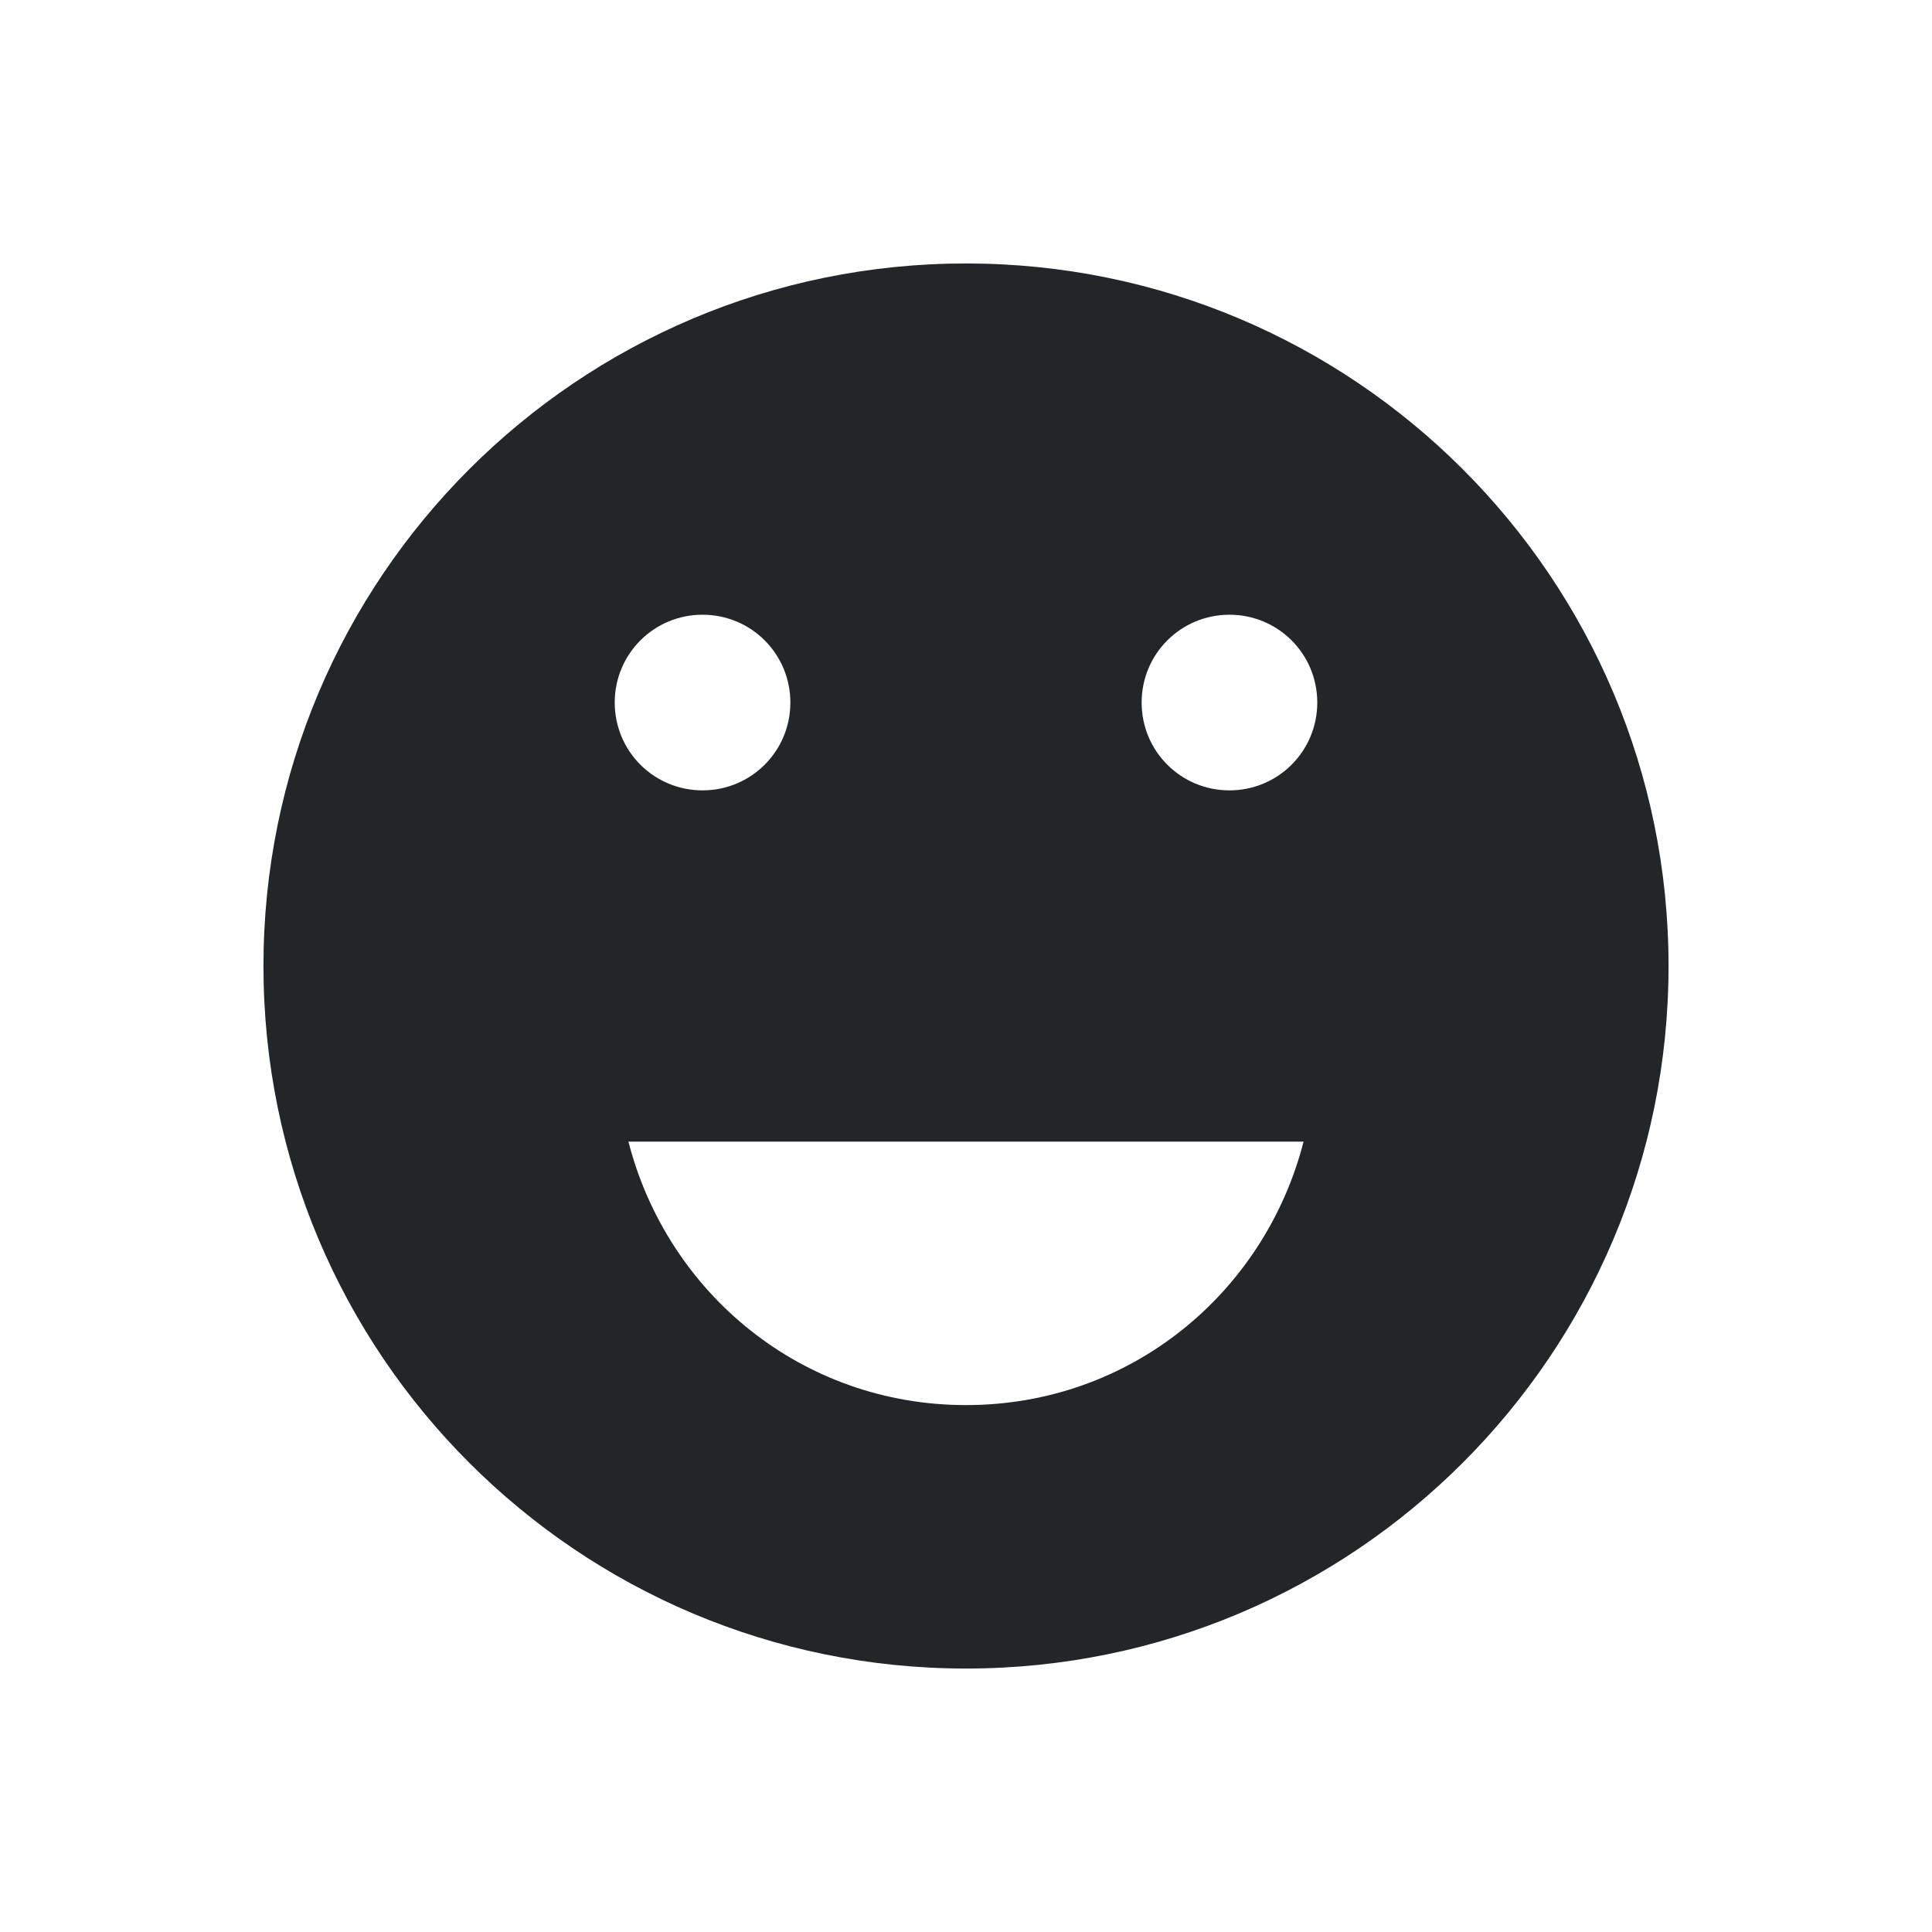
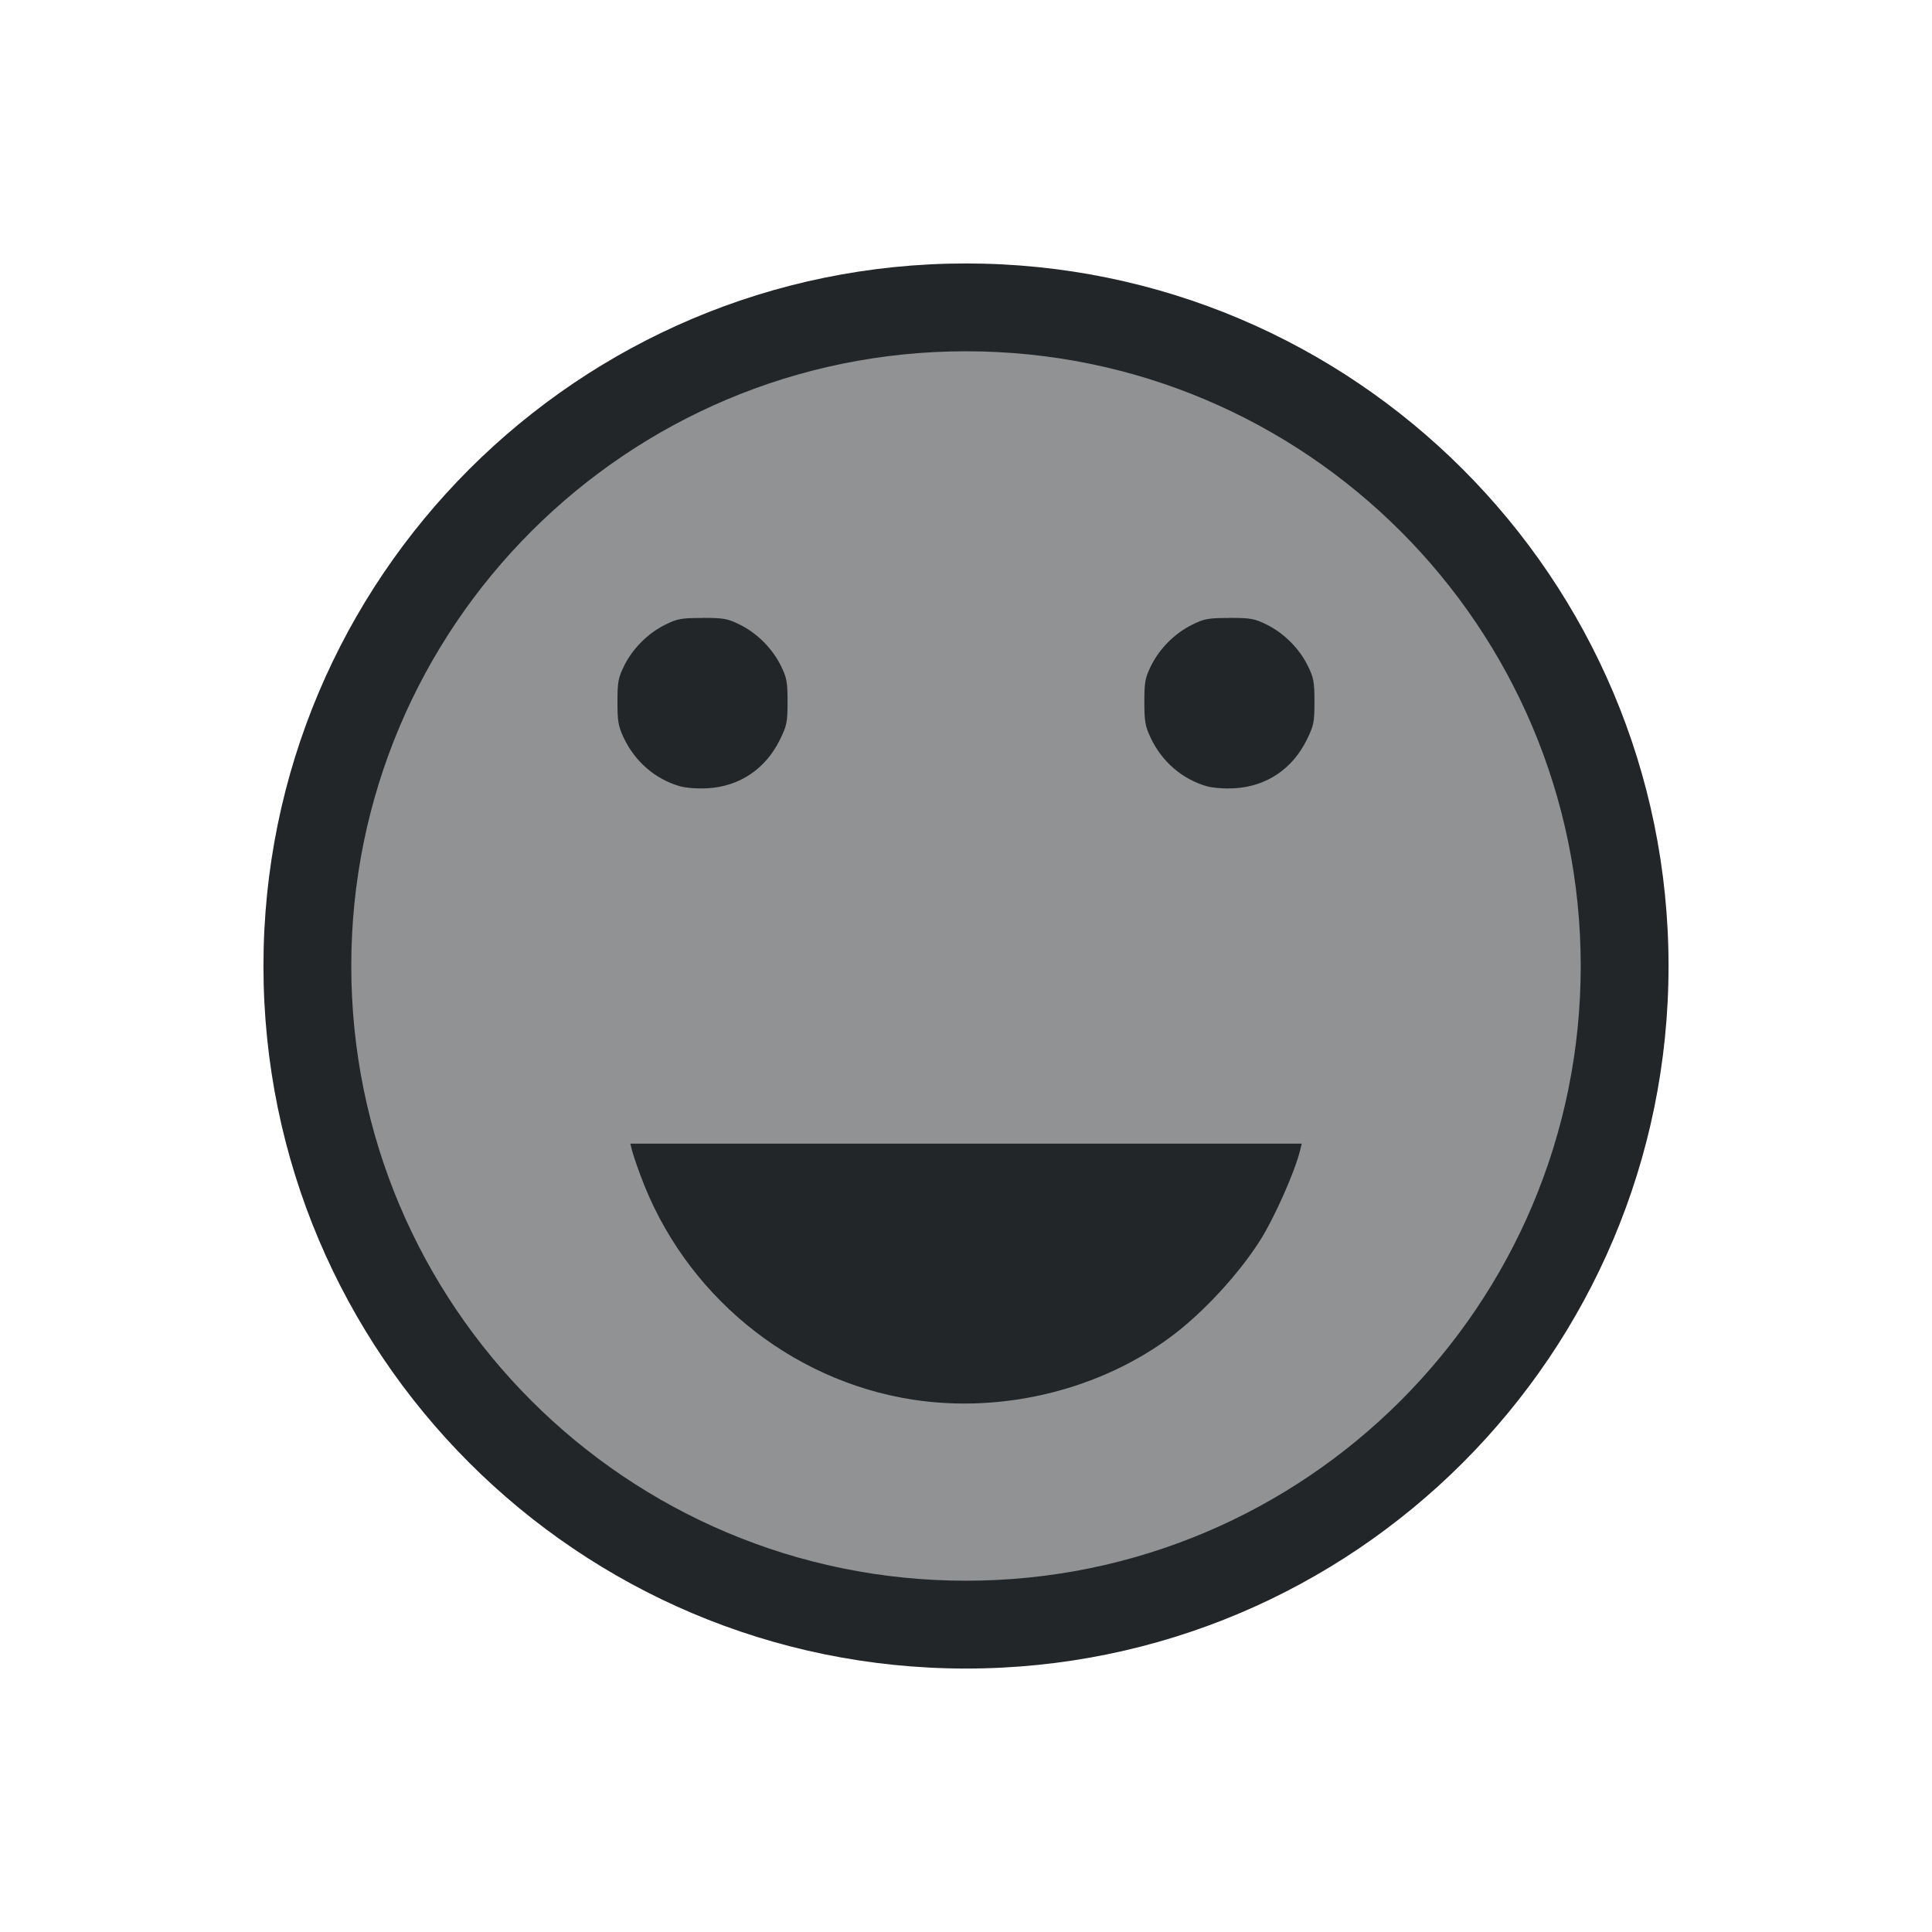
- <svg xmlns="http://www.w3.org/2000/svg" viewBox="0 0 22 22">
-   <defs id="defs3051">
-     <style type="text/css" id="current-color-scheme">
-       .ColorScheme-Text {
+ <svg xmlns="http://www.w3.org/2000/svg" version="1.1" viewBox="0 0 22 22">
+   <defs>
+     <style type="text/css" id="current-color-scheme">.ColorScheme-Text {
        color:#232629;
-       }
-       </style>
+       }</style>
  </defs>
-   <path style="fill:currentColor;fill-opacity:1;stroke:none" d="M 11 3 C 6.582 3 3 6.582 3 11 C 3 15.418 6.582 19 11 19 C 15.418 19 19 15.418 19 11 C 19 6.582 15.418 3 11 3 z M 8 7 C 8.554 7 9 7.446 9 8 C 9 8.554 8.554 9 8 9 C 7.446 9 7 8.554 7 8 C 7 7.446 7.446 7 8 7 z M 14 7 C 14.554 7 15 7.446 15 8 C 15 8.554 14.554 9 14 9 C 13.446 9 13 8.554 13 8 C 13 7.446 13.446 7 14 7 z M 7.156 13 L 14.844 13 C 14.4 14.727 12.869 16 11 16 C 9.131 16 7.6 14.727 7.156 13 z " class="ColorScheme-Text" />
+   <path class="ColorScheme-Text" d="m10.579 18.141c-3.058-0.135-5.766-2.257-6.609-5.178-0.216-0.75-0.283-1.301-0.263-2.157 0.028-1.13 0.253-2.02 0.762-3.012 1.21-2.355 3.558-3.837 6.25-3.945 1.412-0.057 2.839 0.313 4.086 1.058 0.857 0.512 1.787 1.411 2.329 2.251 0.54 0.837 0.902 1.789 1.06 2.786 0.082 0.519 0.089 1.547 0.014 2.026-0.256 1.628-0.939 2.971-2.083 4.094-1.081 1.061-2.427 1.741-3.959 1.999-0.418 0.07-1.051 0.102-1.587 0.078z" fill="currentColor" fill-opacity=".5" />
+   <path class="ColorScheme-Text" d="m11 3c-4.418 0-8 3.582-8 8s3.582 8 8 8 8-3.582 8-8-3.582-8-8-8zm0 1a7 7 0 0 1 7 7 7 7 0 0 1-7 7 7 7 0 0 1-7-7 7 7 0 0 1 7-7zm-3 3.037c-0.241 0-0.286 0.008-0.424 0.076-0.197 0.097-0.372 0.272-0.469 0.469-0.067 0.136-0.076 0.184-0.076 0.41 0 0.22 0.009 0.276 0.07 0.406 0.128 0.274 0.361 0.475 0.641 0.555 0.072 0.02 0.204 0.03 0.318 0.023 0.362-0.021 0.658-0.221 0.82-0.551 0.08-0.163 0.088-0.199 0.088-0.434 0-0.226-0.009-0.274-0.076-0.41-0.097-0.197-0.272-0.372-0.469-0.469-0.138-0.068-0.183-0.076-0.424-0.076zm6 0c-0.241 0-0.286 0.008-0.424 0.076-0.197 0.097-0.372 0.272-0.469 0.469-0.067 0.136-0.076 0.184-0.076 0.41 0 0.22 0.009 0.276 0.07 0.406 0.128 0.274 0.361 0.475 0.641 0.555 0.072 0.02 0.204 0.03 0.318 0.023 0.362-0.021 0.658-0.221 0.82-0.551 0.08-0.163 0.088-0.199 0.088-0.434 0-0.226-0.009-0.274-0.076-0.41-0.097-0.197-0.272-0.372-0.469-0.469-0.138-0.068-0.183-0.076-0.424-0.076zm-6.822 5.986 0.018 0.074c0.01 0.041 0.052 0.166 0.094 0.279 0.494 1.353 1.697 2.345 3.105 2.562 1.031 0.159 2.142-0.115 2.959-0.732 0.352-0.266 0.743-0.689 0.988-1.07 0.163-0.253 0.403-0.791 0.463-1.039l0.018-0.074h-3.822z" fill="currentColor" />
</svg>
